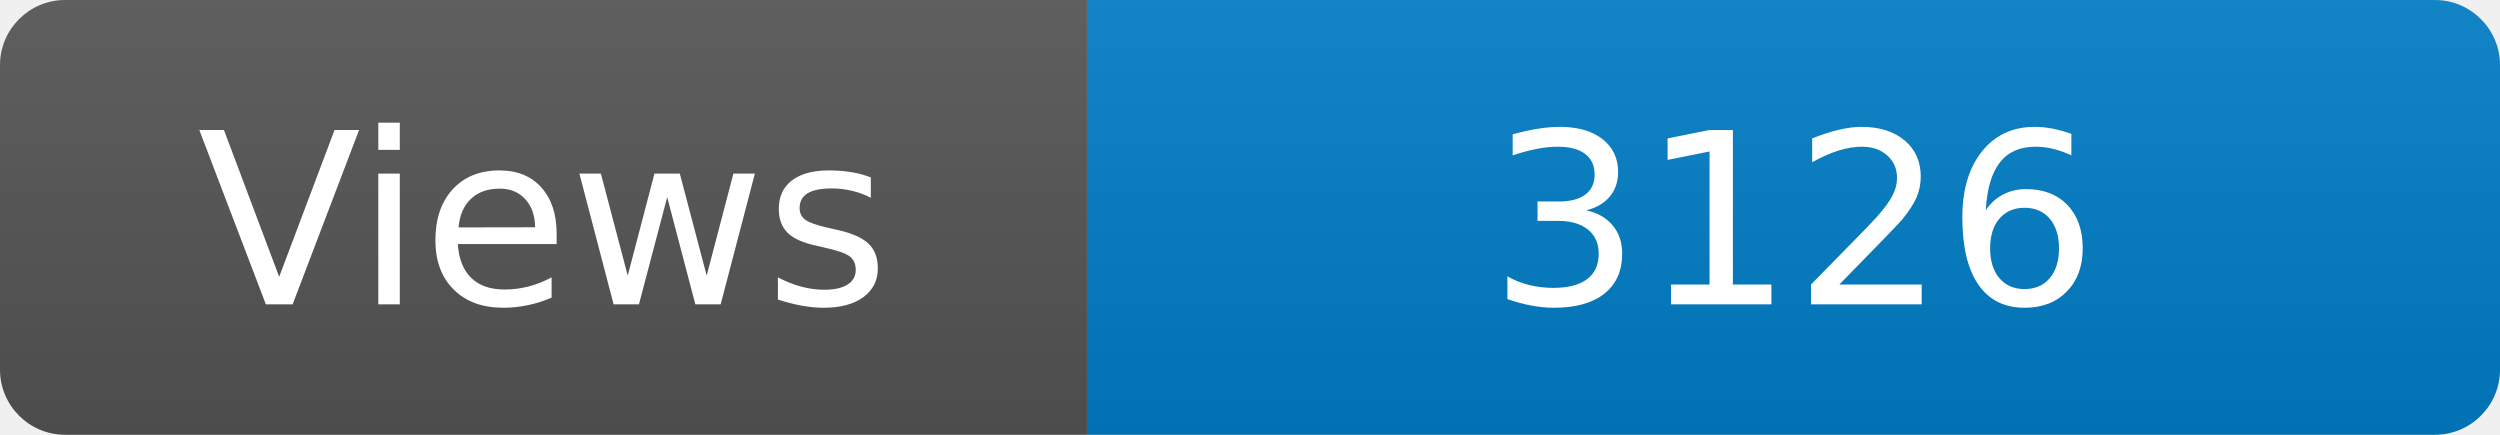
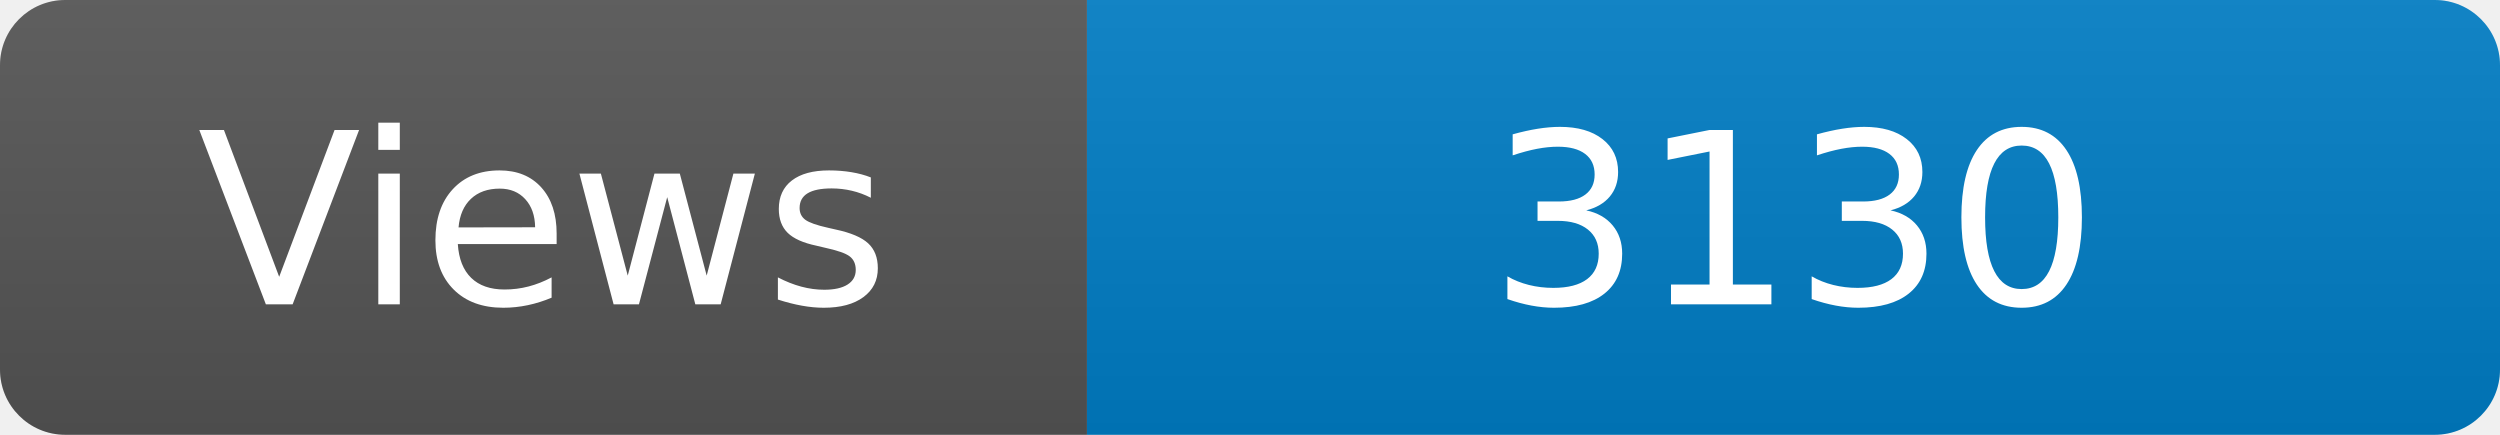
<svg xmlns="http://www.w3.org/2000/svg" width="115" height="20" role="img" aria-label="Maintained?: yes">
  <linearGradient id="s" x2="0" y2="100%">
    <stop offset="0" stop-color="#bbb" stop-opacity=".1" />
    <stop offset="1" stop-opacity=".1" />
  </linearGradient>
  <clipPath id="r">
    <rect width="115" height="20" rx="3" fill="#fff" />
  </clipPath>
  <g clip-path="url(#r)">
    <rect width="50" height="20" fill="#555" />
    <rect x="50" width="160" height="20" fill="#007ec6" />
    <rect width="115" height="20" fill="url(#s)" />
  </g>
  <g fill="#fff" text-anchor="middle" font-family="Verdana,Geneva,DejaVu Sans,sans-serif" font-size="110">
    <text x="250" y="140" transform="scale(.1)" fill="#fff">Views</text>
-     <text x="825" y="140" transform="scale(.1)" fill="#fff">3126</text>
+     <text x="825" y="140" transform="scale(.1)" fill="#fff">3130</text>
  </g>
</svg>
